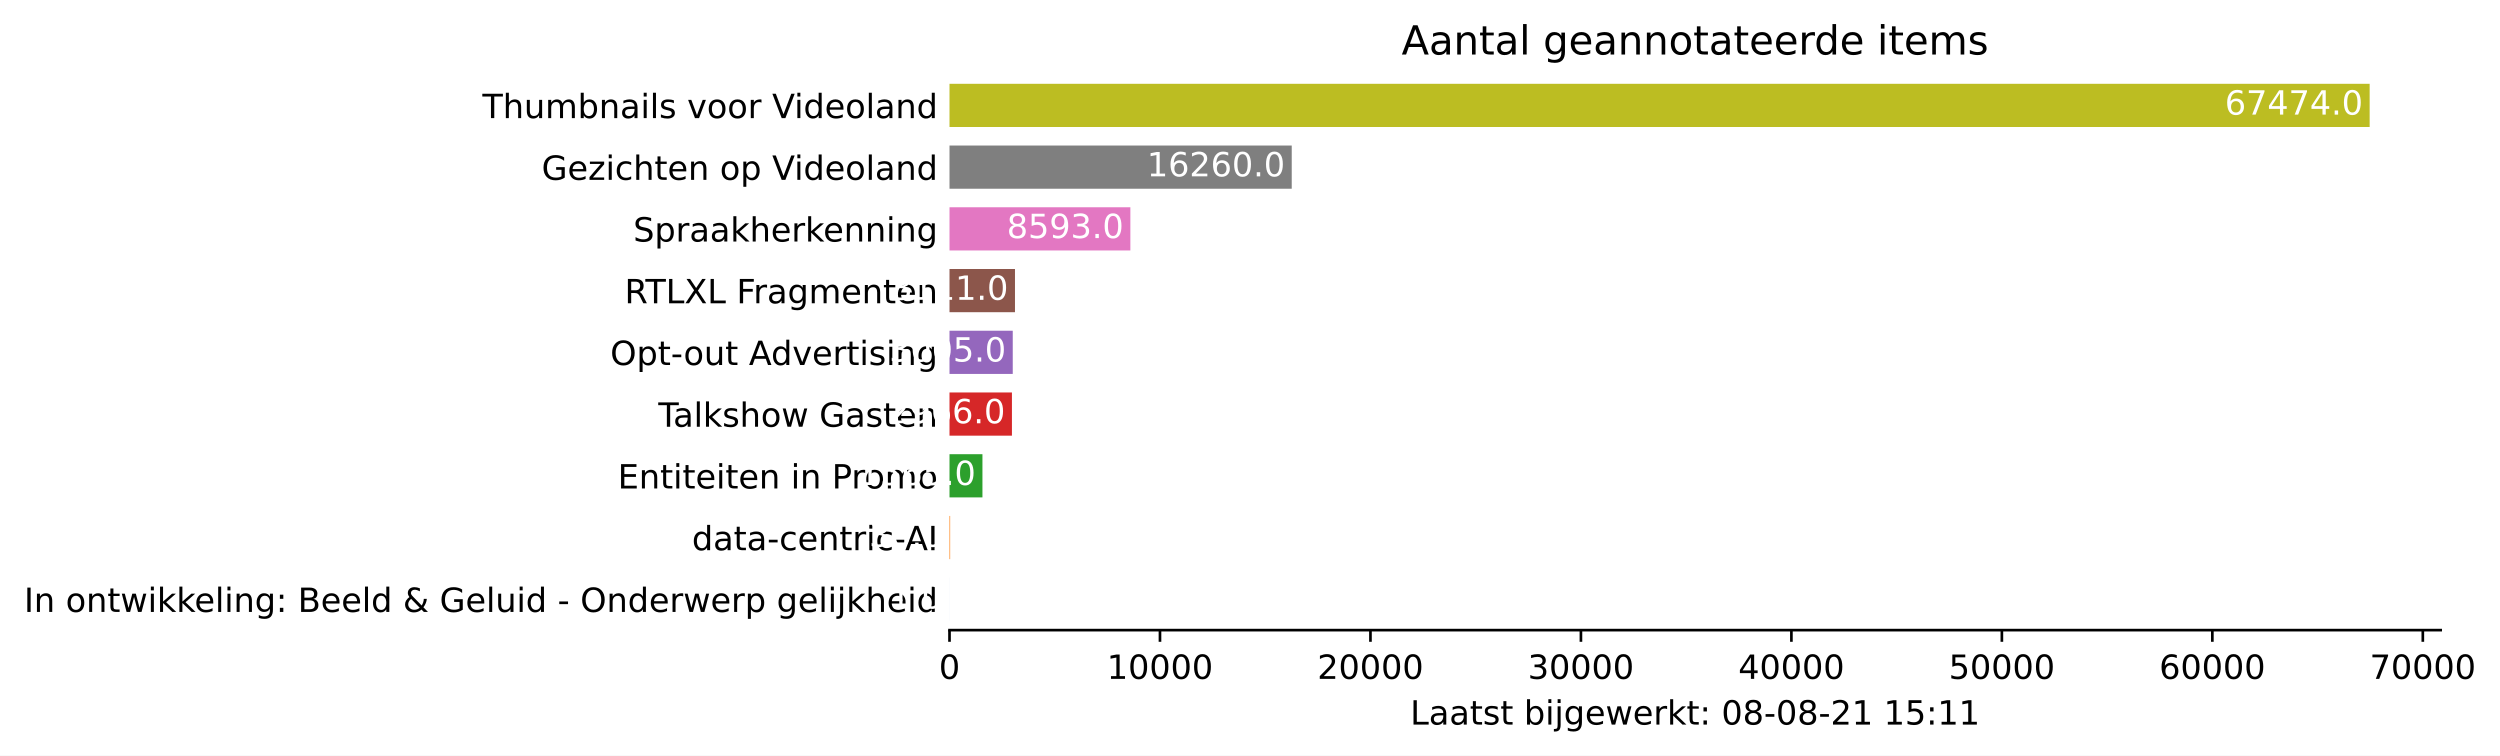
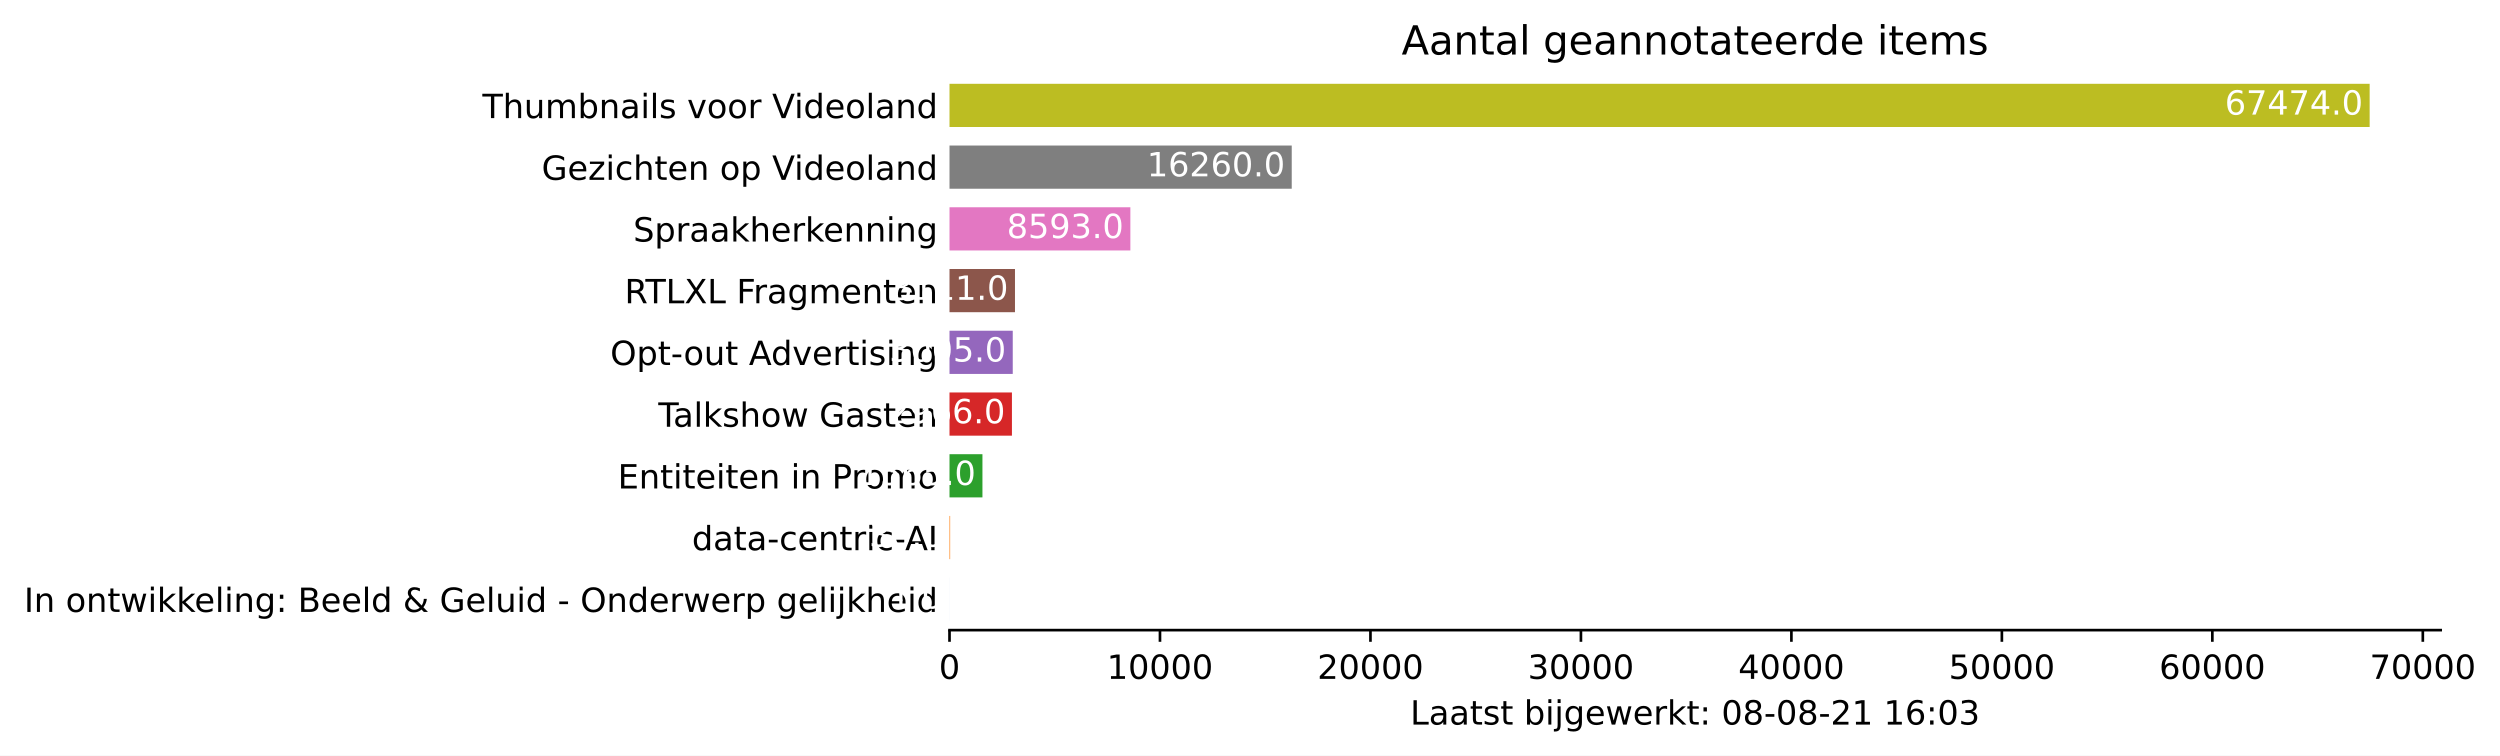
<svg xmlns="http://www.w3.org/2000/svg" xmlns:xlink="http://www.w3.org/1999/xlink" height="226.194pt" version="1.1" viewBox="0 0 748.415 226.194" width="748.415pt">
  <defs>
    <style type="text/css">*{stroke-linecap:butt;stroke-linejoin:round;}</style>
  </defs>
  <g id="figure_1">
    <g id="patch_1">
      <path d="M 0 226.194  L 748.415 226.194  L 748.415 0  L 0 0  z " style="fill:#ffffff;" />
    </g>
    <g id="axes_1">
      <g id="patch_2">
        <path d="M 284.25 188.638  L 730.65 188.638  L 730.65 22.318  L 284.25 22.318  z " style="fill:#ffffff;" />
      </g>
      <g id="patch_3">
-         <path clip-path="url(#p58b7a7e554)" d="M 284.25 185.866  L 284.256 185.866  L 284.256 172.93  L 284.25 172.93  z " style="fill:#1f77b4;" />
+         <path clip-path="url(#p9f3ab837e1)" d="M 284.25 185.866  L 284.256 185.866  L 284.256 172.93  L 284.25 172.93  z " style="fill:#1f77b4;" />
      </g>
      <g id="patch_4">
-         <path clip-path="url(#p58b7a7e554)" d="M 284.25 167.386  L 284.439 167.386  L 284.439 154.45  L 284.25 154.45  z " style="fill:#ff7f0e;" />
+         <path clip-path="url(#p9f3ab837e1)" d="M 284.25 167.386  L 284.439 167.386  L 284.439 154.45  L 284.25 154.45  z " style="fill:#ff7f0e;" />
      </g>
      <g id="patch_5">
-         <path clip-path="url(#p58b7a7e554)" d="M 284.25 148.906  L 294.111 148.906  L 294.111 135.97  L 284.25 135.97  z " style="fill:#2ca02c;" />
+         <path clip-path="url(#p9f3ab837e1)" d="M 284.25 148.906  L 294.111 148.906  L 294.111 135.97  L 284.25 135.97  z " style="fill:#2ca02c;" />
      </g>
      <g id="patch_6">
-         <path clip-path="url(#p58b7a7e554)" d="M 284.25 130.426  L 302.938 130.426  L 302.938 117.49  L 284.25 117.49  z " style="fill:#d62728;" />
+         <path clip-path="url(#p9f3ab837e1)" d="M 284.25 130.426  L 302.938 130.426  L 302.938 117.49  L 284.25 117.49  z " style="fill:#d62728;" />
      </g>
      <g id="patch_7">
-         <path clip-path="url(#p58b7a7e554)" d="M 284.25 111.946  L 303.184 111.946  L 303.184 99.01  L 284.25 99.01  z " style="fill:#9467bd;" />
+         <path clip-path="url(#p9f3ab837e1)" d="M 284.25 111.946  L 303.184 111.946  L 303.184 99.01  L 284.25 99.01  z " style="fill:#9467bd;" />
      </g>
      <g id="patch_8">
-         <path clip-path="url(#p58b7a7e554)" d="M 284.25 93.466  L 303.852 93.466  L 303.852 80.53  L 284.25 80.53  z " style="fill:#8c564b;" />
+         <path clip-path="url(#p9f3ab837e1)" d="M 284.25 93.466  L 303.852 93.466  L 303.852 80.53  L 284.25 80.53  z " style="fill:#8c564b;" />
      </g>
      <g id="patch_9">
-         <path clip-path="url(#p58b7a7e554)" d="M 284.25 74.986  L 338.393 74.986  L 338.393 62.05  L 284.25 62.05  z " style="fill:#e377c2;" />
+         <path clip-path="url(#p9f3ab837e1)" d="M 284.25 74.986  L 338.393 74.986  L 338.393 62.05  L 284.25 62.05  z " style="fill:#e377c2;" />
      </g>
      <g id="patch_10">
-         <path clip-path="url(#p58b7a7e554)" d="M 284.25 56.506  L 386.702 56.506  L 386.702 43.57  L 284.25 43.57  z " style="fill:#7f7f7f;" />
+         <path clip-path="url(#p9f3ab837e1)" d="M 284.25 56.506  L 386.702 56.506  L 386.702 43.57  L 284.25 43.57  z " style="fill:#7f7f7f;" />
      </g>
      <g id="patch_11">
-         <path clip-path="url(#p58b7a7e554)" d="M 284.25 38.026  L 709.393 38.026  L 709.393 25.09  L 284.25 25.09  z " style="fill:#bcbd22;" />
+         <path clip-path="url(#p9f3ab837e1)" d="M 284.25 38.026  L 709.393 38.026  L 709.393 25.09  L 284.25 25.09  z " style="fill:#bcbd22;" />
      </g>
      <g id="matplotlib.axis_1">
        <g id="xtick_1">
          <g id="line2d_1">
            <defs>
-               <path d="M 0 0  L 0 3.5  " id="m338f34236b" style="stroke:#000000;stroke-width:0.8;" />
+               <path d="M 0 0  L 0 3.5  " id="m0671cd8fad" style="stroke:#000000;stroke-width:0.8;" />
            </defs>
            <g>
-               <use style="stroke:#000000;stroke-width:0.8;" x="284.25" xlink:href="#m338f34236b" y="188.638" />
+               <use style="stroke:#000000;stroke-width:0.8;" x="284.25" xlink:href="#m0671cd8fad" y="188.638" />
            </g>
          </g>
          <g id="text_1">
            <g transform="translate(281.0688 203.2366)scale(0.1 -0.1)">
              <defs>
                <path d="M 2034 4250  Q 1547 4250 1301 3770  Q 1056 3291 1056 2328  Q 1056 1369 1301 889  Q 1547 409 2034 409  Q 2525 409 2770 889  Q 3016 1369 3016 2328  Q 3016 3291 2770 3770  Q 2525 4250 2034 4250  z M 2034 4750  Q 2819 4750 3233 4129  Q 3647 3509 3647 2328  Q 3647 1150 3233 529  Q 2819 -91 2034 -91  Q 1250 -91 836 529  Q 422 1150 422 2328  Q 422 3509 836 4129  Q 1250 4750 2034 4750  z " id="DejaVuSans-30" transform="scale(0.015625)" />
              </defs>
              <use xlink:href="#DejaVuSans-30" />
            </g>
          </g>
        </g>
        <g id="xtick_2">
          <g id="line2d_2">
            <g>
-               <use style="stroke:#000000;stroke-width:0.8;" x="347.258" xlink:href="#m338f34236b" y="188.638" />
+               <use style="stroke:#000000;stroke-width:0.8;" x="347.258" xlink:href="#m0671cd8fad" y="188.638" />
            </g>
          </g>
          <g id="text_2">
            <g transform="translate(331.3521 203.2366)scale(0.1 -0.1)">
              <defs>
                <path d="M 794 531  L 1825 531  L 1825 4091  L 703 3866  L 703 4441  L 1819 4666  L 2450 4666  L 2450 531  L 3481 531  L 3481 0  L 794 0  L 794 531  z " id="DejaVuSans-31" transform="scale(0.015625)" />
              </defs>
              <use xlink:href="#DejaVuSans-31" />
              <use x="63.623" xlink:href="#DejaVuSans-30" />
              <use x="127.246" xlink:href="#DejaVuSans-30" />
              <use x="190.869" xlink:href="#DejaVuSans-30" />
              <use x="254.492" xlink:href="#DejaVuSans-30" />
            </g>
          </g>
        </g>
        <g id="xtick_3">
          <g id="line2d_3">
            <g>
-               <use style="stroke:#000000;stroke-width:0.8;" x="410.267" xlink:href="#m338f34236b" y="188.638" />
+               <use style="stroke:#000000;stroke-width:0.8;" x="410.267" xlink:href="#m0671cd8fad" y="188.638" />
            </g>
          </g>
          <g id="text_3">
            <g transform="translate(394.3605 203.2366)scale(0.1 -0.1)">
              <defs>
                <path d="M 1228 531  L 3431 531  L 3431 0  L 469 0  L 469 531  Q 828 903 1448 1529  Q 2069 2156 2228 2338  Q 2531 2678 2651 2914  Q 2772 3150 2772 3378  Q 2772 3750 2511 3984  Q 2250 4219 1831 4219  Q 1534 4219 1204 4116  Q 875 4013 500 3803  L 500 4441  Q 881 4594 1212 4672  Q 1544 4750 1819 4750  Q 2544 4750 2975 4387  Q 3406 4025 3406 3419  Q 3406 3131 3298 2873  Q 3191 2616 2906 2266  Q 2828 2175 2409 1742  Q 1991 1309 1228 531  z " id="DejaVuSans-32" transform="scale(0.015625)" />
              </defs>
              <use xlink:href="#DejaVuSans-32" />
              <use x="63.623" xlink:href="#DejaVuSans-30" />
              <use x="127.246" xlink:href="#DejaVuSans-30" />
              <use x="190.869" xlink:href="#DejaVuSans-30" />
              <use x="254.492" xlink:href="#DejaVuSans-30" />
            </g>
          </g>
        </g>
        <g id="xtick_4">
          <g id="line2d_4">
            <g>
-               <use style="stroke:#000000;stroke-width:0.8;" x="473.275" xlink:href="#m338f34236b" y="188.638" />
+               <use style="stroke:#000000;stroke-width:0.8;" x="473.275" xlink:href="#m0671cd8fad" y="188.638" />
            </g>
          </g>
          <g id="text_4">
            <g transform="translate(457.3689 203.2366)scale(0.1 -0.1)">
              <defs>
                <path d="M 2597 2516  Q 3050 2419 3304 2112  Q 3559 1806 3559 1356  Q 3559 666 3084 287  Q 2609 -91 1734 -91  Q 1441 -91 1130 -33  Q 819 25 488 141  L 488 750  Q 750 597 1062 519  Q 1375 441 1716 441  Q 2309 441 2620 675  Q 2931 909 2931 1356  Q 2931 1769 2642 2001  Q 2353 2234 1838 2234  L 1294 2234  L 1294 2753  L 1863 2753  Q 2328 2753 2575 2939  Q 2822 3125 2822 3475  Q 2822 3834 2567 4026  Q 2313 4219 1838 4219  Q 1578 4219 1281 4162  Q 984 4106 628 3988  L 628 4550  Q 988 4650 1302 4700  Q 1616 4750 1894 4750  Q 2613 4750 3031 4423  Q 3450 4097 3450 3541  Q 3450 3153 3228 2886  Q 3006 2619 2597 2516  z " id="DejaVuSans-33" transform="scale(0.015625)" />
              </defs>
              <use xlink:href="#DejaVuSans-33" />
              <use x="63.623" xlink:href="#DejaVuSans-30" />
              <use x="127.246" xlink:href="#DejaVuSans-30" />
              <use x="190.869" xlink:href="#DejaVuSans-30" />
              <use x="254.492" xlink:href="#DejaVuSans-30" />
            </g>
          </g>
        </g>
        <g id="xtick_5">
          <g id="line2d_5">
            <g>
-               <use style="stroke:#000000;stroke-width:0.8;" x="536.284" xlink:href="#m338f34236b" y="188.638" />
+               <use style="stroke:#000000;stroke-width:0.8;" x="536.284" xlink:href="#m0671cd8fad" y="188.638" />
            </g>
          </g>
          <g id="text_5">
            <g transform="translate(520.3773 203.2366)scale(0.1 -0.1)">
              <defs>
                <path d="M 2419 4116  L 825 1625  L 2419 1625  L 2419 4116  z M 2253 4666  L 3047 4666  L 3047 1625  L 3713 1625  L 3713 1100  L 3047 1100  L 3047 0  L 2419 0  L 2419 1100  L 313 1100  L 313 1709  L 2253 4666  z " id="DejaVuSans-34" transform="scale(0.015625)" />
              </defs>
              <use xlink:href="#DejaVuSans-34" />
              <use x="63.623" xlink:href="#DejaVuSans-30" />
              <use x="127.246" xlink:href="#DejaVuSans-30" />
              <use x="190.869" xlink:href="#DejaVuSans-30" />
              <use x="254.492" xlink:href="#DejaVuSans-30" />
            </g>
          </g>
        </g>
        <g id="xtick_6">
          <g id="line2d_6">
            <g>
-               <use style="stroke:#000000;stroke-width:0.8;" x="599.292" xlink:href="#m338f34236b" y="188.638" />
+               <use style="stroke:#000000;stroke-width:0.8;" x="599.292" xlink:href="#m0671cd8fad" y="188.638" />
            </g>
          </g>
          <g id="text_6">
            <g transform="translate(583.3857 203.2366)scale(0.1 -0.1)">
              <defs>
                <path d="M 691 4666  L 3169 4666  L 3169 4134  L 1269 4134  L 1269 2991  Q 1406 3038 1543 3061  Q 1681 3084 1819 3084  Q 2600 3084 3056 2656  Q 3513 2228 3513 1497  Q 3513 744 3044 326  Q 2575 -91 1722 -91  Q 1428 -91 1123 -41  Q 819 9 494 109  L 494 744  Q 775 591 1075 516  Q 1375 441 1709 441  Q 2250 441 2565 725  Q 2881 1009 2881 1497  Q 2881 1984 2565 2268  Q 2250 2553 1709 2553  Q 1456 2553 1204 2497  Q 953 2441 691 2322  L 691 4666  z " id="DejaVuSans-35" transform="scale(0.015625)" />
              </defs>
              <use xlink:href="#DejaVuSans-35" />
              <use x="63.623" xlink:href="#DejaVuSans-30" />
              <use x="127.246" xlink:href="#DejaVuSans-30" />
              <use x="190.869" xlink:href="#DejaVuSans-30" />
              <use x="254.492" xlink:href="#DejaVuSans-30" />
            </g>
          </g>
        </g>
        <g id="xtick_7">
          <g id="line2d_7">
            <g>
-               <use style="stroke:#000000;stroke-width:0.8;" x="662.3" xlink:href="#m338f34236b" y="188.638" />
+               <use style="stroke:#000000;stroke-width:0.8;" x="662.3" xlink:href="#m0671cd8fad" y="188.638" />
            </g>
          </g>
          <g id="text_7">
            <g transform="translate(646.3941 203.2366)scale(0.1 -0.1)">
              <defs>
                <path d="M 2113 2584  Q 1688 2584 1439 2293  Q 1191 2003 1191 1497  Q 1191 994 1439 701  Q 1688 409 2113 409  Q 2538 409 2786 701  Q 3034 994 3034 1497  Q 3034 2003 2786 2293  Q 2538 2584 2113 2584  z M 3366 4563  L 3366 3988  Q 3128 4100 2886 4159  Q 2644 4219 2406 4219  Q 1781 4219 1451 3797  Q 1122 3375 1075 2522  Q 1259 2794 1537 2939  Q 1816 3084 2150 3084  Q 2853 3084 3261 2657  Q 3669 2231 3669 1497  Q 3669 778 3244 343  Q 2819 -91 2113 -91  Q 1303 -91 875 529  Q 447 1150 447 2328  Q 447 3434 972 4092  Q 1497 4750 2381 4750  Q 2619 4750 2861 4703  Q 3103 4656 3366 4563  z " id="DejaVuSans-36" transform="scale(0.015625)" />
              </defs>
              <use xlink:href="#DejaVuSans-36" />
              <use x="63.623" xlink:href="#DejaVuSans-30" />
              <use x="127.246" xlink:href="#DejaVuSans-30" />
              <use x="190.869" xlink:href="#DejaVuSans-30" />
              <use x="254.492" xlink:href="#DejaVuSans-30" />
            </g>
          </g>
        </g>
        <g id="xtick_8">
          <g id="line2d_8">
            <g>
-               <use style="stroke:#000000;stroke-width:0.8;" x="725.309" xlink:href="#m338f34236b" y="188.638" />
+               <use style="stroke:#000000;stroke-width:0.8;" x="725.309" xlink:href="#m0671cd8fad" y="188.638" />
            </g>
          </g>
          <g id="text_8">
            <g transform="translate(709.4025 203.2366)scale(0.1 -0.1)">
              <defs>
                <path d="M 525 4666  L 3525 4666  L 3525 4397  L 1831 0  L 1172 0  L 2766 4134  L 525 4134  L 525 4666  z " id="DejaVuSans-37" transform="scale(0.015625)" />
              </defs>
              <use xlink:href="#DejaVuSans-37" />
              <use x="63.623" xlink:href="#DejaVuSans-30" />
              <use x="127.246" xlink:href="#DejaVuSans-30" />
              <use x="190.869" xlink:href="#DejaVuSans-30" />
              <use x="254.492" xlink:href="#DejaVuSans-30" />
            </g>
          </g>
        </g>
        <g id="text_9">
          <g transform="translate(422.175 216.9147)scale(0.1 -0.1)">
            <defs>
              <path d="M 628 4666  L 1259 4666  L 1259 531  L 3531 531  L 3531 0  L 628 0  L 628 4666  z " id="DejaVuSans-4c" transform="scale(0.015625)" />
              <path d="M 2194 1759  Q 1497 1759 1228 1600  Q 959 1441 959 1056  Q 959 750 1161 570  Q 1363 391 1709 391  Q 2188 391 2477 730  Q 2766 1069 2766 1631  L 2766 1759  L 2194 1759  z M 3341 1997  L 3341 0  L 2766 0  L 2766 531  Q 2569 213 2275 61  Q 1981 -91 1556 -91  Q 1019 -91 701 211  Q 384 513 384 1019  Q 384 1609 779 1909  Q 1175 2209 1959 2209  L 2766 2209  L 2766 2266  Q 2766 2663 2505 2880  Q 2244 3097 1772 3097  Q 1472 3097 1187 3025  Q 903 2953 641 2809  L 641 3341  Q 956 3463 1253 3523  Q 1550 3584 1831 3584  Q 2591 3584 2966 3190  Q 3341 2797 3341 1997  z " id="DejaVuSans-61" transform="scale(0.015625)" />
              <path d="M 1172 4494  L 1172 3500  L 2356 3500  L 2356 3053  L 1172 3053  L 1172 1153  Q 1172 725 1289 603  Q 1406 481 1766 481  L 2356 481  L 2356 0  L 1766 0  Q 1100 0 847 248  Q 594 497 594 1153  L 594 3053  L 172 3053  L 172 3500  L 594 3500  L 594 4494  L 1172 4494  z " id="DejaVuSans-74" transform="scale(0.015625)" />
              <path d="M 2834 3397  L 2834 2853  Q 2591 2978 2328 3040  Q 2066 3103 1784 3103  Q 1356 3103 1142 2972  Q 928 2841 928 2578  Q 928 2378 1081 2264  Q 1234 2150 1697 2047  L 1894 2003  Q 2506 1872 2764 1633  Q 3022 1394 3022 966  Q 3022 478 2636 193  Q 2250 -91 1575 -91  Q 1294 -91 989 -36  Q 684 19 347 128  L 347 722  Q 666 556 975 473  Q 1284 391 1588 391  Q 1994 391 2212 530  Q 2431 669 2431 922  Q 2431 1156 2273 1281  Q 2116 1406 1581 1522  L 1381 1569  Q 847 1681 609 1914  Q 372 2147 372 2553  Q 372 3047 722 3315  Q 1072 3584 1716 3584  Q 2034 3584 2315 3537  Q 2597 3491 2834 3397  z " id="DejaVuSans-73" transform="scale(0.015625)" />
              <path id="DejaVuSans-20" transform="scale(0.015625)" />
              <path d="M 3116 1747  Q 3116 2381 2855 2742  Q 2594 3103 2138 3103  Q 1681 3103 1420 2742  Q 1159 2381 1159 1747  Q 1159 1113 1420 752  Q 1681 391 2138 391  Q 2594 391 2855 752  Q 3116 1113 3116 1747  z M 1159 2969  Q 1341 3281 1617 3432  Q 1894 3584 2278 3584  Q 2916 3584 3314 3078  Q 3713 2572 3713 1747  Q 3713 922 3314 415  Q 2916 -91 2278 -91  Q 1894 -91 1617 61  Q 1341 213 1159 525  L 1159 0  L 581 0  L 581 4863  L 1159 4863  L 1159 2969  z " id="DejaVuSans-62" transform="scale(0.015625)" />
              <path d="M 603 3500  L 1178 3500  L 1178 0  L 603 0  L 603 3500  z M 603 4863  L 1178 4863  L 1178 4134  L 603 4134  L 603 4863  z " id="DejaVuSans-69" transform="scale(0.015625)" />
              <path d="M 603 3500  L 1178 3500  L 1178 -63  Q 1178 -731 923 -1031  Q 669 -1331 103 -1331  L -116 -1331  L -116 -844  L 38 -844  Q 366 -844 484 -692  Q 603 -541 603 -63  L 603 3500  z M 603 4863  L 1178 4863  L 1178 4134  L 603 4134  L 603 4863  z " id="DejaVuSans-6a" transform="scale(0.015625)" />
              <path d="M 2906 1791  Q 2906 2416 2648 2759  Q 2391 3103 1925 3103  Q 1463 3103 1205 2759  Q 947 2416 947 1791  Q 947 1169 1205 825  Q 1463 481 1925 481  Q 2391 481 2648 825  Q 2906 1169 2906 1791  z M 3481 434  Q 3481 -459 3084 -895  Q 2688 -1331 1869 -1331  Q 1566 -1331 1297 -1286  Q 1028 -1241 775 -1147  L 775 -588  Q 1028 -725 1275 -790  Q 1522 -856 1778 -856  Q 2344 -856 2625 -561  Q 2906 -266 2906 331  L 2906 616  Q 2728 306 2450 153  Q 2172 0 1784 0  Q 1141 0 747 490  Q 353 981 353 1791  Q 353 2603 747 3093  Q 1141 3584 1784 3584  Q 2172 3584 2450 3431  Q 2728 3278 2906 2969  L 2906 3500  L 3481 3500  L 3481 434  z " id="DejaVuSans-67" transform="scale(0.015625)" />
              <path d="M 3597 1894  L 3597 1613  L 953 1613  Q 991 1019 1311 708  Q 1631 397 2203 397  Q 2534 397 2845 478  Q 3156 559 3463 722  L 3463 178  Q 3153 47 2828 -22  Q 2503 -91 2169 -91  Q 1331 -91 842 396  Q 353 884 353 1716  Q 353 2575 817 3079  Q 1281 3584 2069 3584  Q 2775 3584 3186 3129  Q 3597 2675 3597 1894  z M 3022 2063  Q 3016 2534 2758 2815  Q 2500 3097 2075 3097  Q 1594 3097 1305 2825  Q 1016 2553 972 2059  L 3022 2063  z " id="DejaVuSans-65" transform="scale(0.015625)" />
              <path d="M 269 3500  L 844 3500  L 1563 769  L 2278 3500  L 2956 3500  L 3675 769  L 4391 3500  L 4966 3500  L 4050 0  L 3372 0  L 2619 2869  L 1863 0  L 1184 0  L 269 3500  z " id="DejaVuSans-77" transform="scale(0.015625)" />
              <path d="M 2631 2963  Q 2534 3019 2420 3045  Q 2306 3072 2169 3072  Q 1681 3072 1420 2755  Q 1159 2438 1159 1844  L 1159 0  L 581 0  L 581 3500  L 1159 3500  L 1159 2956  Q 1341 3275 1631 3429  Q 1922 3584 2338 3584  Q 2397 3584 2469 3576  Q 2541 3569 2628 3553  L 2631 2963  z " id="DejaVuSans-72" transform="scale(0.015625)" />
              <path d="M 581 4863  L 1159 4863  L 1159 1991  L 2875 3500  L 3609 3500  L 1753 1863  L 3688 0  L 2938 0  L 1159 1709  L 1159 0  L 581 0  L 581 4863  z " id="DejaVuSans-6b" transform="scale(0.015625)" />
              <path d="M 750 794  L 1409 794  L 1409 0  L 750 0  L 750 794  z M 750 3309  L 1409 3309  L 1409 2516  L 750 2516  L 750 3309  z " id="DejaVuSans-3a" transform="scale(0.015625)" />
              <path d="M 2034 2216  Q 1584 2216 1326 1975  Q 1069 1734 1069 1313  Q 1069 891 1326 650  Q 1584 409 2034 409  Q 2484 409 2743 651  Q 3003 894 3003 1313  Q 3003 1734 2745 1975  Q 2488 2216 2034 2216  z M 1403 2484  Q 997 2584 770 2862  Q 544 3141 544 3541  Q 544 4100 942 4425  Q 1341 4750 2034 4750  Q 2731 4750 3128 4425  Q 3525 4100 3525 3541  Q 3525 3141 3298 2862  Q 3072 2584 2669 2484  Q 3125 2378 3379 2068  Q 3634 1759 3634 1313  Q 3634 634 3220 271  Q 2806 -91 2034 -91  Q 1263 -91 848 271  Q 434 634 434 1313  Q 434 1759 690 2068  Q 947 2378 1403 2484  z M 1172 3481  Q 1172 3119 1398 2916  Q 1625 2713 2034 2713  Q 2441 2713 2670 2916  Q 2900 3119 2900 3481  Q 2900 3844 2670 4047  Q 2441 4250 2034 4250  Q 1625 4250 1398 4047  Q 1172 3844 1172 3481  z " id="DejaVuSans-38" transform="scale(0.015625)" />
              <path d="M 313 2009  L 1997 2009  L 1997 1497  L 313 1497  L 313 2009  z " id="DejaVuSans-2d" transform="scale(0.015625)" />
            </defs>
            <use xlink:href="#DejaVuSans-4c" />
            <use x="55.713" xlink:href="#DejaVuSans-61" />
            <use x="116.992" xlink:href="#DejaVuSans-61" />
            <use x="178.271" xlink:href="#DejaVuSans-74" />
            <use x="217.48" xlink:href="#DejaVuSans-73" />
            <use x="269.58" xlink:href="#DejaVuSans-74" />
            <use x="308.789" xlink:href="#DejaVuSans-20" />
            <use x="340.576" xlink:href="#DejaVuSans-62" />
            <use x="404.053" xlink:href="#DejaVuSans-69" />
            <use x="431.836" xlink:href="#DejaVuSans-6a" />
            <use x="459.619" xlink:href="#DejaVuSans-67" />
            <use x="523.096" xlink:href="#DejaVuSans-65" />
            <use x="584.619" xlink:href="#DejaVuSans-77" />
            <use x="666.406" xlink:href="#DejaVuSans-65" />
            <use x="727.93" xlink:href="#DejaVuSans-72" />
            <use x="769.043" xlink:href="#DejaVuSans-6b" />
            <use x="826.953" xlink:href="#DejaVuSans-74" />
            <use x="866.162" xlink:href="#DejaVuSans-3a" />
            <use x="899.854" xlink:href="#DejaVuSans-20" />
            <use x="931.641" xlink:href="#DejaVuSans-30" />
            <use x="995.264" xlink:href="#DejaVuSans-38" />
            <use x="1058.887" xlink:href="#DejaVuSans-2d" />
            <use x="1094.971" xlink:href="#DejaVuSans-30" />
            <use x="1158.594" xlink:href="#DejaVuSans-38" />
            <use x="1222.217" xlink:href="#DejaVuSans-2d" />
            <use x="1258.301" xlink:href="#DejaVuSans-32" />
            <use x="1321.924" xlink:href="#DejaVuSans-31" />
            <use x="1385.547" xlink:href="#DejaVuSans-20" />
            <use x="1417.334" xlink:href="#DejaVuSans-31" />
-             <use x="1480.957" xlink:href="#DejaVuSans-35" />
+             <use x="1480.957" xlink:href="#DejaVuSans-36" />
            <use x="1544.58" xlink:href="#DejaVuSans-3a" />
-             <use x="1578.271" xlink:href="#DejaVuSans-31" />
-             <use x="1641.895" xlink:href="#DejaVuSans-31" />
+             <use x="1578.271" xlink:href="#DejaVuSans-30" />
+             <use x="1641.895" xlink:href="#DejaVuSans-33" />
          </g>
        </g>
      </g>
      <g id="matplotlib.axis_2">
        <g id="ytick_1">
          <g id="line2d_9" />
          <g id="text_10">
            <g transform="translate(7.2 183.1973)scale(0.1 -0.1)">
              <defs>
                <path d="M 628 4666  L 1259 4666  L 1259 0  L 628 0  L 628 4666  z " id="DejaVuSans-49" transform="scale(0.015625)" />
                <path d="M 3513 2113  L 3513 0  L 2938 0  L 2938 2094  Q 2938 2591 2744 2837  Q 2550 3084 2163 3084  Q 1697 3084 1428 2787  Q 1159 2491 1159 1978  L 1159 0  L 581 0  L 581 3500  L 1159 3500  L 1159 2956  Q 1366 3272 1645 3428  Q 1925 3584 2291 3584  Q 2894 3584 3203 3211  Q 3513 2838 3513 2113  z " id="DejaVuSans-6e" transform="scale(0.015625)" />
                <path d="M 1959 3097  Q 1497 3097 1228 2736  Q 959 2375 959 1747  Q 959 1119 1226 758  Q 1494 397 1959 397  Q 2419 397 2687 759  Q 2956 1122 2956 1747  Q 2956 2369 2687 2733  Q 2419 3097 1959 3097  z M 1959 3584  Q 2709 3584 3137 3096  Q 3566 2609 3566 1747  Q 3566 888 3137 398  Q 2709 -91 1959 -91  Q 1206 -91 779 398  Q 353 888 353 1747  Q 353 2609 779 3096  Q 1206 3584 1959 3584  z " id="DejaVuSans-6f" transform="scale(0.015625)" />
                <path d="M 603 4863  L 1178 4863  L 1178 0  L 603 0  L 603 4863  z " id="DejaVuSans-6c" transform="scale(0.015625)" />
                <path d="M 1259 2228  L 1259 519  L 2272 519  Q 2781 519 3026 730  Q 3272 941 3272 1375  Q 3272 1813 3026 2020  Q 2781 2228 2272 2228  L 1259 2228  z M 1259 4147  L 1259 2741  L 2194 2741  Q 2656 2741 2882 2914  Q 3109 3088 3109 3444  Q 3109 3797 2882 3972  Q 2656 4147 2194 4147  L 1259 4147  z M 628 4666  L 2241 4666  Q 2963 4666 3353 4366  Q 3744 4066 3744 3513  Q 3744 3084 3544 2831  Q 3344 2578 2956 2516  Q 3422 2416 3680 2098  Q 3938 1781 3938 1306  Q 3938 681 3513 340  Q 3088 0 2303 0  L 628 0  L 628 4666  z " id="DejaVuSans-42" transform="scale(0.015625)" />
                <path d="M 2906 2969  L 2906 4863  L 3481 4863  L 3481 0  L 2906 0  L 2906 525  Q 2725 213 2448 61  Q 2172 -91 1784 -91  Q 1150 -91 751 415  Q 353 922 353 1747  Q 353 2572 751 3078  Q 1150 3584 1784 3584  Q 2172 3584 2448 3432  Q 2725 3281 2906 2969  z M 947 1747  Q 947 1113 1208 752  Q 1469 391 1925 391  Q 2381 391 2643 752  Q 2906 1113 2906 1747  Q 2906 2381 2643 2742  Q 2381 3103 1925 3103  Q 1469 3103 1208 2742  Q 947 2381 947 1747  z " id="DejaVuSans-64" transform="scale(0.015625)" />
                <path d="M 1556 2509  Q 1272 2256 1139 2004  Q 1006 1753 1006 1478  Q 1006 1022 1337 719  Q 1669 416 2169 416  Q 2466 416 2725 514  Q 2984 613 3213 813  L 1556 2509  z M 1997 2859  L 3584 1234  Q 3769 1513 3872 1830  Q 3975 2147 3994 2503  L 4575 2503  Q 4538 2091 4375 1687  Q 4213 1284 3922 891  L 4794 0  L 4006 0  L 3559 459  Q 3234 181 2878 45  Q 2522 -91 2113 -91  Q 1359 -91 881 339  Q 403 769 403 1441  Q 403 1841 612 2192  Q 822 2544 1241 2853  Q 1091 3050 1012 3245  Q 934 3441 934 3628  Q 934 4134 1281 4442  Q 1628 4750 2203 4750  Q 2463 4750 2720 4694  Q 2978 4638 3244 4525  L 3244 3956  Q 2972 4103 2725 4179  Q 2478 4256 2266 4256  Q 1938 4256 1733 4082  Q 1528 3909 1528 3634  Q 1528 3475 1620 3314  Q 1713 3153 1997 2859  z " id="DejaVuSans-26" transform="scale(0.015625)" />
                <path d="M 3809 666  L 3809 1919  L 2778 1919  L 2778 2438  L 4434 2438  L 4434 434  Q 4069 175 3628 42  Q 3188 -91 2688 -91  Q 1594 -91 976 548  Q 359 1188 359 2328  Q 359 3472 976 4111  Q 1594 4750 2688 4750  Q 3144 4750 3555 4637  Q 3966 4525 4313 4306  L 4313 3634  Q 3963 3931 3569 4081  Q 3175 4231 2741 4231  Q 1884 4231 1454 3753  Q 1025 3275 1025 2328  Q 1025 1384 1454 906  Q 1884 428 2741 428  Q 3075 428 3337 486  Q 3600 544 3809 666  z " id="DejaVuSans-47" transform="scale(0.015625)" />
                <path d="M 544 1381  L 544 3500  L 1119 3500  L 1119 1403  Q 1119 906 1312 657  Q 1506 409 1894 409  Q 2359 409 2629 706  Q 2900 1003 2900 1516  L 2900 3500  L 3475 3500  L 3475 0  L 2900 0  L 2900 538  Q 2691 219 2414 64  Q 2138 -91 1772 -91  Q 1169 -91 856 284  Q 544 659 544 1381  z M 1991 3584  L 1991 3584  z " id="DejaVuSans-75" transform="scale(0.015625)" />
                <path d="M 2522 4238  Q 1834 4238 1429 3725  Q 1025 3213 1025 2328  Q 1025 1447 1429 934  Q 1834 422 2522 422  Q 3209 422 3611 934  Q 4013 1447 4013 2328  Q 4013 3213 3611 3725  Q 3209 4238 2522 4238  z M 2522 4750  Q 3503 4750 4090 4092  Q 4678 3434 4678 2328  Q 4678 1225 4090 567  Q 3503 -91 2522 -91  Q 1538 -91 948 565  Q 359 1222 359 2328  Q 359 3434 948 4092  Q 1538 4750 2522 4750  z " id="DejaVuSans-4f" transform="scale(0.015625)" />
                <path d="M 1159 525  L 1159 -1331  L 581 -1331  L 581 3500  L 1159 3500  L 1159 2969  Q 1341 3281 1617 3432  Q 1894 3584 2278 3584  Q 2916 3584 3314 3078  Q 3713 2572 3713 1747  Q 3713 922 3314 415  Q 2916 -91 2278 -91  Q 1894 -91 1617 61  Q 1341 213 1159 525  z M 3116 1747  Q 3116 2381 2855 2742  Q 2594 3103 2138 3103  Q 1681 3103 1420 2742  Q 1159 2381 1159 1747  Q 1159 1113 1420 752  Q 1681 391 2138 391  Q 2594 391 2855 752  Q 3116 1113 3116 1747  z " id="DejaVuSans-70" transform="scale(0.015625)" />
                <path d="M 3513 2113  L 3513 0  L 2938 0  L 2938 2094  Q 2938 2591 2744 2837  Q 2550 3084 2163 3084  Q 1697 3084 1428 2787  Q 1159 2491 1159 1978  L 1159 0  L 581 0  L 581 4863  L 1159 4863  L 1159 2956  Q 1366 3272 1645 3428  Q 1925 3584 2291 3584  Q 2894 3584 3203 3211  Q 3513 2838 3513 2113  z " id="DejaVuSans-68" transform="scale(0.015625)" />
              </defs>
              <use xlink:href="#DejaVuSans-49" />
              <use x="29.492" xlink:href="#DejaVuSans-6e" />
              <use x="92.871" xlink:href="#DejaVuSans-20" />
              <use x="124.658" xlink:href="#DejaVuSans-6f" />
              <use x="185.84" xlink:href="#DejaVuSans-6e" />
              <use x="249.219" xlink:href="#DejaVuSans-74" />
              <use x="288.428" xlink:href="#DejaVuSans-77" />
              <use x="370.215" xlink:href="#DejaVuSans-69" />
              <use x="397.998" xlink:href="#DejaVuSans-6b" />
              <use x="455.908" xlink:href="#DejaVuSans-6b" />
              <use x="510.193" xlink:href="#DejaVuSans-65" />
              <use x="571.717" xlink:href="#DejaVuSans-6c" />
              <use x="599.5" xlink:href="#DejaVuSans-69" />
              <use x="627.283" xlink:href="#DejaVuSans-6e" />
              <use x="690.662" xlink:href="#DejaVuSans-67" />
              <use x="754.139" xlink:href="#DejaVuSans-3a" />
              <use x="787.83" xlink:href="#DejaVuSans-20" />
              <use x="819.617" xlink:href="#DejaVuSans-42" />
              <use x="888.221" xlink:href="#DejaVuSans-65" />
              <use x="949.744" xlink:href="#DejaVuSans-65" />
              <use x="1011.268" xlink:href="#DejaVuSans-6c" />
              <use x="1039.051" xlink:href="#DejaVuSans-64" />
              <use x="1102.527" xlink:href="#DejaVuSans-20" />
              <use x="1134.314" xlink:href="#DejaVuSans-26" />
              <use x="1212.293" xlink:href="#DejaVuSans-20" />
              <use x="1244.08" xlink:href="#DejaVuSans-47" />
              <use x="1321.57" xlink:href="#DejaVuSans-65" />
              <use x="1383.094" xlink:href="#DejaVuSans-6c" />
              <use x="1410.877" xlink:href="#DejaVuSans-75" />
              <use x="1474.256" xlink:href="#DejaVuSans-69" />
              <use x="1502.039" xlink:href="#DejaVuSans-64" />
              <use x="1565.516" xlink:href="#DejaVuSans-20" />
              <use x="1597.303" xlink:href="#DejaVuSans-2d" />
              <use x="1633.387" xlink:href="#DejaVuSans-20" />
              <use x="1665.174" xlink:href="#DejaVuSans-4f" />
              <use x="1743.885" xlink:href="#DejaVuSans-6e" />
              <use x="1807.264" xlink:href="#DejaVuSans-64" />
              <use x="1870.74" xlink:href="#DejaVuSans-65" />
              <use x="1932.264" xlink:href="#DejaVuSans-72" />
              <use x="1973.377" xlink:href="#DejaVuSans-77" />
              <use x="2055.164" xlink:href="#DejaVuSans-65" />
              <use x="2116.688" xlink:href="#DejaVuSans-72" />
              <use x="2157.801" xlink:href="#DejaVuSans-70" />
              <use x="2221.277" xlink:href="#DejaVuSans-20" />
              <use x="2253.064" xlink:href="#DejaVuSans-67" />
              <use x="2316.541" xlink:href="#DejaVuSans-65" />
              <use x="2378.064" xlink:href="#DejaVuSans-6c" />
              <use x="2405.848" xlink:href="#DejaVuSans-69" />
              <use x="2433.631" xlink:href="#DejaVuSans-6a" />
              <use x="2461.414" xlink:href="#DejaVuSans-6b" />
              <use x="2519.324" xlink:href="#DejaVuSans-68" />
              <use x="2582.703" xlink:href="#DejaVuSans-65" />
              <use x="2644.227" xlink:href="#DejaVuSans-69" />
              <use x="2672.01" xlink:href="#DejaVuSans-64" />
            </g>
          </g>
        </g>
        <g id="ytick_2">
          <g id="line2d_10" />
          <g id="text_11">
            <g transform="translate(207.1469 164.7173)scale(0.1 -0.1)">
              <defs>
                <path d="M 3122 3366  L 3122 2828  Q 2878 2963 2633 3030  Q 2388 3097 2138 3097  Q 1578 3097 1268 2742  Q 959 2388 959 1747  Q 959 1106 1268 751  Q 1578 397 2138 397  Q 2388 397 2633 464  Q 2878 531 3122 666  L 3122 134  Q 2881 22 2623 -34  Q 2366 -91 2075 -91  Q 1284 -91 818 406  Q 353 903 353 1747  Q 353 2603 823 3093  Q 1294 3584 2113 3584  Q 2378 3584 2631 3529  Q 2884 3475 3122 3366  z " id="DejaVuSans-63" transform="scale(0.015625)" />
                <path d="M 2188 4044  L 1331 1722  L 3047 1722  L 2188 4044  z M 1831 4666  L 2547 4666  L 4325 0  L 3669 0  L 3244 1197  L 1141 1197  L 716 0  L 50 0  L 1831 4666  z " id="DejaVuSans-41" transform="scale(0.015625)" />
              </defs>
              <use xlink:href="#DejaVuSans-64" />
              <use x="63.477" xlink:href="#DejaVuSans-61" />
              <use x="124.756" xlink:href="#DejaVuSans-74" />
              <use x="163.965" xlink:href="#DejaVuSans-61" />
              <use x="225.244" xlink:href="#DejaVuSans-2d" />
              <use x="261.328" xlink:href="#DejaVuSans-63" />
              <use x="316.309" xlink:href="#DejaVuSans-65" />
              <use x="377.832" xlink:href="#DejaVuSans-6e" />
              <use x="441.211" xlink:href="#DejaVuSans-74" />
              <use x="480.42" xlink:href="#DejaVuSans-72" />
              <use x="521.533" xlink:href="#DejaVuSans-69" />
              <use x="549.316" xlink:href="#DejaVuSans-63" />
              <use x="604.297" xlink:href="#DejaVuSans-2d" />
              <use x="638.131" xlink:href="#DejaVuSans-41" />
              <use x="706.539" xlink:href="#DejaVuSans-49" />
            </g>
          </g>
        </g>
        <g id="ytick_3">
          <g id="line2d_11" />
          <g id="text_12">
            <g transform="translate(184.9422 146.2373)scale(0.1 -0.1)">
              <defs>
                <path d="M 628 4666  L 3578 4666  L 3578 4134  L 1259 4134  L 1259 2753  L 3481 2753  L 3481 2222  L 1259 2222  L 1259 531  L 3634 531  L 3634 0  L 628 0  L 628 4666  z " id="DejaVuSans-45" transform="scale(0.015625)" />
                <path d="M 1259 4147  L 1259 2394  L 2053 2394  Q 2494 2394 2734 2622  Q 2975 2850 2975 3272  Q 2975 3691 2734 3919  Q 2494 4147 2053 4147  L 1259 4147  z M 628 4666  L 2053 4666  Q 2838 4666 3239 4311  Q 3641 3956 3641 3272  Q 3641 2581 3239 2228  Q 2838 1875 2053 1875  L 1259 1875  L 1259 0  L 628 0  L 628 4666  z " id="DejaVuSans-50" transform="scale(0.015625)" />
                <path d="M 3328 2828  Q 3544 3216 3844 3400  Q 4144 3584 4550 3584  Q 5097 3584 5394 3201  Q 5691 2819 5691 2113  L 5691 0  L 5113 0  L 5113 2094  Q 5113 2597 4934 2840  Q 4756 3084 4391 3084  Q 3944 3084 3684 2787  Q 3425 2491 3425 1978  L 3425 0  L 2847 0  L 2847 2094  Q 2847 2600 2669 2842  Q 2491 3084 2119 3084  Q 1678 3084 1418 2786  Q 1159 2488 1159 1978  L 1159 0  L 581 0  L 581 3500  L 1159 3500  L 1159 2956  Q 1356 3278 1631 3431  Q 1906 3584 2284 3584  Q 2666 3584 2933 3390  Q 3200 3197 3328 2828  z " id="DejaVuSans-6d" transform="scale(0.015625)" />
              </defs>
              <use xlink:href="#DejaVuSans-45" />
              <use x="63.184" xlink:href="#DejaVuSans-6e" />
              <use x="126.562" xlink:href="#DejaVuSans-74" />
              <use x="165.771" xlink:href="#DejaVuSans-69" />
              <use x="193.555" xlink:href="#DejaVuSans-74" />
              <use x="232.764" xlink:href="#DejaVuSans-65" />
              <use x="294.287" xlink:href="#DejaVuSans-69" />
              <use x="322.07" xlink:href="#DejaVuSans-74" />
              <use x="361.279" xlink:href="#DejaVuSans-65" />
              <use x="422.803" xlink:href="#DejaVuSans-6e" />
              <use x="486.182" xlink:href="#DejaVuSans-20" />
              <use x="517.969" xlink:href="#DejaVuSans-69" />
              <use x="545.752" xlink:href="#DejaVuSans-6e" />
              <use x="609.131" xlink:href="#DejaVuSans-20" />
              <use x="640.918" xlink:href="#DejaVuSans-50" />
              <use x="699.471" xlink:href="#DejaVuSans-72" />
              <use x="738.334" xlink:href="#DejaVuSans-6f" />
              <use x="799.516" xlink:href="#DejaVuSans-6d" />
              <use x="896.928" xlink:href="#DejaVuSans-6f" />
            </g>
          </g>
        </g>
        <g id="ytick_4">
          <g id="line2d_12" />
          <g id="text_13">
            <g transform="translate(197.0766 127.7573)scale(0.1 -0.1)">
              <defs>
                <path d="M -19 4666  L 3928 4666  L 3928 4134  L 2272 4134  L 2272 0  L 1638 0  L 1638 4134  L -19 4134  L -19 4666  z " id="DejaVuSans-54" transform="scale(0.015625)" />
              </defs>
              <use xlink:href="#DejaVuSans-54" />
              <use x="44.584" xlink:href="#DejaVuSans-61" />
              <use x="105.863" xlink:href="#DejaVuSans-6c" />
              <use x="133.646" xlink:href="#DejaVuSans-6b" />
              <use x="191.557" xlink:href="#DejaVuSans-73" />
              <use x="243.656" xlink:href="#DejaVuSans-68" />
              <use x="307.035" xlink:href="#DejaVuSans-6f" />
              <use x="368.217" xlink:href="#DejaVuSans-77" />
              <use x="450.004" xlink:href="#DejaVuSans-20" />
              <use x="481.791" xlink:href="#DejaVuSans-47" />
              <use x="559.281" xlink:href="#DejaVuSans-61" />
              <use x="620.561" xlink:href="#DejaVuSans-73" />
              <use x="672.66" xlink:href="#DejaVuSans-74" />
              <use x="711.869" xlink:href="#DejaVuSans-65" />
              <use x="773.393" xlink:href="#DejaVuSans-6e" />
            </g>
          </g>
        </g>
        <g id="ytick_5">
          <g id="line2d_13" />
          <g id="text_14">
            <g transform="translate(182.6906 109.2773)scale(0.1 -0.1)">
              <defs>
                <path d="M 191 3500  L 800 3500  L 1894 563  L 2988 3500  L 3597 3500  L 2284 0  L 1503 0  L 191 3500  z " id="DejaVuSans-76" transform="scale(0.015625)" />
              </defs>
              <use xlink:href="#DejaVuSans-4f" />
              <use x="78.711" xlink:href="#DejaVuSans-70" />
              <use x="142.188" xlink:href="#DejaVuSans-74" />
              <use x="181.396" xlink:href="#DejaVuSans-2d" />
              <use x="219.355" xlink:href="#DejaVuSans-6f" />
              <use x="280.537" xlink:href="#DejaVuSans-75" />
              <use x="343.916" xlink:href="#DejaVuSans-74" />
              <use x="383.125" xlink:href="#DejaVuSans-20" />
              <use x="414.912" xlink:href="#DejaVuSans-41" />
              <use x="481.57" xlink:href="#DejaVuSans-64" />
              <use x="545.047" xlink:href="#DejaVuSans-76" />
              <use x="604.227" xlink:href="#DejaVuSans-65" />
              <use x="665.75" xlink:href="#DejaVuSans-72" />
              <use x="706.863" xlink:href="#DejaVuSans-74" />
              <use x="746.072" xlink:href="#DejaVuSans-69" />
              <use x="773.855" xlink:href="#DejaVuSans-73" />
              <use x="825.955" xlink:href="#DejaVuSans-69" />
              <use x="853.738" xlink:href="#DejaVuSans-6e" />
              <use x="917.117" xlink:href="#DejaVuSans-67" />
            </g>
          </g>
        </g>
        <g id="ytick_6">
          <g id="line2d_14" />
          <g id="text_15">
            <g transform="translate(186.9906 90.79734)scale(0.1 -0.1)">
              <defs>
                <path d="M 2841 2188  Q 3044 2119 3236 1894  Q 3428 1669 3622 1275  L 4263 0  L 3584 0  L 2988 1197  Q 2756 1666 2539 1819  Q 2322 1972 1947 1972  L 1259 1972  L 1259 0  L 628 0  L 628 4666  L 2053 4666  Q 2853 4666 3247 4331  Q 3641 3997 3641 3322  Q 3641 2881 3436 2590  Q 3231 2300 2841 2188  z M 1259 4147  L 1259 2491  L 2053 2491  Q 2509 2491 2742 2702  Q 2975 2913 2975 3322  Q 2975 3731 2742 3939  Q 2509 4147 2053 4147  L 1259 4147  z " id="DejaVuSans-52" transform="scale(0.015625)" />
                <path d="M 403 4666  L 1081 4666  L 2241 2931  L 3406 4666  L 4084 4666  L 2584 2425  L 4184 0  L 3506 0  L 2194 1984  L 872 0  L 191 0  L 1856 2491  L 403 4666  z " id="DejaVuSans-58" transform="scale(0.015625)" />
                <path d="M 628 4666  L 3309 4666  L 3309 4134  L 1259 4134  L 1259 2759  L 3109 2759  L 3109 2228  L 1259 2228  L 1259 0  L 628 0  L 628 4666  z " id="DejaVuSans-46" transform="scale(0.015625)" />
              </defs>
              <use xlink:href="#DejaVuSans-52" />
              <use x="62.232" xlink:href="#DejaVuSans-54" />
              <use x="123.316" xlink:href="#DejaVuSans-4c" />
              <use x="179.029" xlink:href="#DejaVuSans-58" />
              <use x="247.535" xlink:href="#DejaVuSans-4c" />
              <use x="303.248" xlink:href="#DejaVuSans-20" />
              <use x="335.035" xlink:href="#DejaVuSans-46" />
              <use x="385.305" xlink:href="#DejaVuSans-72" />
              <use x="426.418" xlink:href="#DejaVuSans-61" />
              <use x="487.697" xlink:href="#DejaVuSans-67" />
              <use x="551.174" xlink:href="#DejaVuSans-6d" />
              <use x="648.586" xlink:href="#DejaVuSans-65" />
              <use x="710.109" xlink:href="#DejaVuSans-6e" />
              <use x="773.488" xlink:href="#DejaVuSans-74" />
              <use x="812.697" xlink:href="#DejaVuSans-65" />
              <use x="874.221" xlink:href="#DejaVuSans-6e" />
            </g>
          </g>
        </g>
        <g id="ytick_7">
          <g id="line2d_15" />
          <g id="text_16">
            <g transform="translate(189.5734 72.31734)scale(0.1 -0.1)">
              <defs>
                <path d="M 3425 4513  L 3425 3897  Q 3066 4069 2747 4153  Q 2428 4238 2131 4238  Q 1616 4238 1336 4038  Q 1056 3838 1056 3469  Q 1056 3159 1242 3001  Q 1428 2844 1947 2747  L 2328 2669  Q 3034 2534 3370 2195  Q 3706 1856 3706 1288  Q 3706 609 3251 259  Q 2797 -91 1919 -91  Q 1588 -91 1214 -16  Q 841 59 441 206  L 441 856  Q 825 641 1194 531  Q 1563 422 1919 422  Q 2459 422 2753 634  Q 3047 847 3047 1241  Q 3047 1584 2836 1778  Q 2625 1972 2144 2069  L 1759 2144  Q 1053 2284 737 2584  Q 422 2884 422 3419  Q 422 4038 858 4394  Q 1294 4750 2059 4750  Q 2388 4750 2728 4690  Q 3069 4631 3425 4513  z " id="DejaVuSans-53" transform="scale(0.015625)" />
              </defs>
              <use xlink:href="#DejaVuSans-53" />
              <use x="63.477" xlink:href="#DejaVuSans-70" />
              <use x="126.953" xlink:href="#DejaVuSans-72" />
              <use x="168.066" xlink:href="#DejaVuSans-61" />
              <use x="229.346" xlink:href="#DejaVuSans-61" />
              <use x="290.625" xlink:href="#DejaVuSans-6b" />
              <use x="348.535" xlink:href="#DejaVuSans-68" />
              <use x="411.914" xlink:href="#DejaVuSans-65" />
              <use x="473.438" xlink:href="#DejaVuSans-72" />
              <use x="514.551" xlink:href="#DejaVuSans-6b" />
              <use x="568.836" xlink:href="#DejaVuSans-65" />
              <use x="630.359" xlink:href="#DejaVuSans-6e" />
              <use x="693.738" xlink:href="#DejaVuSans-6e" />
              <use x="757.117" xlink:href="#DejaVuSans-69" />
              <use x="784.9" xlink:href="#DejaVuSans-6e" />
              <use x="848.279" xlink:href="#DejaVuSans-67" />
            </g>
          </g>
        </g>
        <g id="ytick_8">
          <g id="line2d_16" />
          <g id="text_17">
            <g transform="translate(162.1453 53.83734)scale(0.1 -0.1)">
              <defs>
                <path d="M 353 3500  L 3084 3500  L 3084 2975  L 922 459  L 3084 459  L 3084 0  L 275 0  L 275 525  L 2438 3041  L 353 3041  L 353 3500  z " id="DejaVuSans-7a" transform="scale(0.015625)" />
                <path d="M 1831 0  L 50 4666  L 709 4666  L 2188 738  L 3669 4666  L 4325 4666  L 2547 0  L 1831 0  z " id="DejaVuSans-56" transform="scale(0.015625)" />
              </defs>
              <use xlink:href="#DejaVuSans-47" />
              <use x="77.49" xlink:href="#DejaVuSans-65" />
              <use x="139.014" xlink:href="#DejaVuSans-7a" />
              <use x="191.504" xlink:href="#DejaVuSans-69" />
              <use x="219.287" xlink:href="#DejaVuSans-63" />
              <use x="274.268" xlink:href="#DejaVuSans-68" />
              <use x="337.646" xlink:href="#DejaVuSans-74" />
              <use x="376.855" xlink:href="#DejaVuSans-65" />
              <use x="438.379" xlink:href="#DejaVuSans-6e" />
              <use x="501.758" xlink:href="#DejaVuSans-20" />
              <use x="533.545" xlink:href="#DejaVuSans-6f" />
              <use x="594.727" xlink:href="#DejaVuSans-70" />
              <use x="658.203" xlink:href="#DejaVuSans-20" />
              <use x="689.99" xlink:href="#DejaVuSans-56" />
              <use x="756.148" xlink:href="#DejaVuSans-69" />
              <use x="783.932" xlink:href="#DejaVuSans-64" />
              <use x="847.408" xlink:href="#DejaVuSans-65" />
              <use x="908.932" xlink:href="#DejaVuSans-6f" />
              <use x="970.113" xlink:href="#DejaVuSans-6c" />
              <use x="997.896" xlink:href="#DejaVuSans-61" />
              <use x="1059.176" xlink:href="#DejaVuSans-6e" />
              <use x="1122.555" xlink:href="#DejaVuSans-64" />
            </g>
          </g>
        </g>
        <g id="ytick_9">
          <g id="line2d_17" />
          <g id="text_18">
            <g transform="translate(144.4172 35.35734)scale(0.1 -0.1)">
              <use xlink:href="#DejaVuSans-54" />
              <use x="61.084" xlink:href="#DejaVuSans-68" />
              <use x="124.463" xlink:href="#DejaVuSans-75" />
              <use x="187.842" xlink:href="#DejaVuSans-6d" />
              <use x="285.254" xlink:href="#DejaVuSans-62" />
              <use x="348.73" xlink:href="#DejaVuSans-6e" />
              <use x="412.109" xlink:href="#DejaVuSans-61" />
              <use x="473.389" xlink:href="#DejaVuSans-69" />
              <use x="501.172" xlink:href="#DejaVuSans-6c" />
              <use x="528.955" xlink:href="#DejaVuSans-73" />
              <use x="581.055" xlink:href="#DejaVuSans-20" />
              <use x="612.842" xlink:href="#DejaVuSans-76" />
              <use x="672.021" xlink:href="#DejaVuSans-6f" />
              <use x="733.203" xlink:href="#DejaVuSans-6f" />
              <use x="794.385" xlink:href="#DejaVuSans-72" />
              <use x="835.498" xlink:href="#DejaVuSans-20" />
              <use x="867.285" xlink:href="#DejaVuSans-56" />
              <use x="933.443" xlink:href="#DejaVuSans-69" />
              <use x="961.227" xlink:href="#DejaVuSans-64" />
              <use x="1024.703" xlink:href="#DejaVuSans-65" />
              <use x="1086.227" xlink:href="#DejaVuSans-6f" />
              <use x="1147.408" xlink:href="#DejaVuSans-6c" />
              <use x="1175.191" xlink:href="#DejaVuSans-61" />
              <use x="1236.471" xlink:href="#DejaVuSans-6e" />
              <use x="1299.85" xlink:href="#DejaVuSans-64" />
            </g>
          </g>
        </g>
      </g>
      <g id="patch_12">
        <path d="M 284.25 188.638  L 730.65 188.638  " style="fill:none;stroke:#000000;stroke-linecap:square;stroke-linejoin:miter;stroke-width:0.8;" />
      </g>
      <g id="text_19">
        <g style="fill:#ffffff;" transform="translate(266.3532 182.1575)scale(0.1 -0.1)">
          <defs>
            <path d="M 684 794  L 1344 794  L 1344 0  L 684 0  L 684 794  z " id="DejaVuSans-2e" transform="scale(0.015625)" />
          </defs>
          <use xlink:href="#DejaVuSans-31" />
          <use x="63.623" xlink:href="#DejaVuSans-2e" />
          <use x="95.41" xlink:href="#DejaVuSans-30" />
        </g>
      </g>
      <g id="text_20">
        <g style="fill:#ffffff;" transform="translate(260.1734 163.6775)scale(0.1 -0.1)">
          <use xlink:href="#DejaVuSans-33" />
          <use x="63.623" xlink:href="#DejaVuSans-30" />
          <use x="127.246" xlink:href="#DejaVuSans-2e" />
          <use x="159.033" xlink:href="#DejaVuSans-30" />
        </g>
      </g>
      <g id="text_21">
        <g style="fill:#ffffff;" transform="translate(257.1202 145.1975)scale(0.1 -0.1)">
          <use xlink:href="#DejaVuSans-31" />
          <use x="63.623" xlink:href="#DejaVuSans-35" />
          <use x="127.246" xlink:href="#DejaVuSans-36" />
          <use x="190.869" xlink:href="#DejaVuSans-35" />
          <use x="254.492" xlink:href="#DejaVuSans-2e" />
          <use x="286.279" xlink:href="#DejaVuSans-30" />
        </g>
      </g>
      <g id="text_22">
        <g style="fill:#ffffff;" transform="translate(265.9477 126.7175)scale(0.1 -0.1)">
          <defs>
            <path d="M 703 97  L 703 672  Q 941 559 1184 500  Q 1428 441 1663 441  Q 2288 441 2617 861  Q 2947 1281 2994 2138  Q 2813 1869 2534 1725  Q 2256 1581 1919 1581  Q 1219 1581 811 2004  Q 403 2428 403 3163  Q 403 3881 828 4315  Q 1253 4750 1959 4750  Q 2769 4750 3195 4129  Q 3622 3509 3622 2328  Q 3622 1225 3098 567  Q 2575 -91 1691 -91  Q 1453 -91 1209 -44  Q 966 3 703 97  z M 1959 2075  Q 2384 2075 2632 2365  Q 2881 2656 2881 3163  Q 2881 3666 2632 3958  Q 2384 4250 1959 4250  Q 1534 4250 1286 3958  Q 1038 3666 1038 3163  Q 1038 2656 1286 2365  Q 1534 2075 1959 2075  z " id="DejaVuSans-39" transform="scale(0.015625)" />
          </defs>
          <use xlink:href="#DejaVuSans-32" />
          <use x="63.623" xlink:href="#DejaVuSans-39" />
          <use x="127.246" xlink:href="#DejaVuSans-36" />
          <use x="190.869" xlink:href="#DejaVuSans-36" />
          <use x="254.492" xlink:href="#DejaVuSans-2e" />
          <use x="286.279" xlink:href="#DejaVuSans-30" />
        </g>
      </g>
      <g id="text_23">
        <g style="fill:#ffffff;" transform="translate(266.1934 108.2375)scale(0.1 -0.1)">
          <use xlink:href="#DejaVuSans-33" />
          <use x="63.623" xlink:href="#DejaVuSans-30" />
          <use x="127.246" xlink:href="#DejaVuSans-30" />
          <use x="190.869" xlink:href="#DejaVuSans-35" />
          <use x="254.492" xlink:href="#DejaVuSans-2e" />
          <use x="286.279" xlink:href="#DejaVuSans-30" />
        </g>
      </g>
      <g id="text_24">
        <g style="fill:#ffffff;" transform="translate(266.8613 89.7575)scale(0.1 -0.1)">
          <use xlink:href="#DejaVuSans-33" />
          <use x="63.623" xlink:href="#DejaVuSans-31" />
          <use x="127.246" xlink:href="#DejaVuSans-31" />
          <use x="190.869" xlink:href="#DejaVuSans-31" />
          <use x="254.492" xlink:href="#DejaVuSans-2e" />
          <use x="286.279" xlink:href="#DejaVuSans-30" />
        </g>
      </g>
      <g id="text_25">
        <g style="fill:#ffffff;" transform="translate(301.4025 71.2775)scale(0.1 -0.1)">
          <use xlink:href="#DejaVuSans-38" />
          <use x="63.623" xlink:href="#DejaVuSans-35" />
          <use x="127.246" xlink:href="#DejaVuSans-39" />
          <use x="190.869" xlink:href="#DejaVuSans-33" />
          <use x="254.492" xlink:href="#DejaVuSans-2e" />
          <use x="286.279" xlink:href="#DejaVuSans-30" />
        </g>
      </g>
      <g id="text_26">
        <g style="fill:#ffffff;" transform="translate(343.3485 52.7975)scale(0.1 -0.1)">
          <use xlink:href="#DejaVuSans-31" />
          <use x="63.623" xlink:href="#DejaVuSans-36" />
          <use x="127.246" xlink:href="#DejaVuSans-32" />
          <use x="190.869" xlink:href="#DejaVuSans-36" />
          <use x="254.492" xlink:href="#DejaVuSans-30" />
          <use x="318.115" xlink:href="#DejaVuSans-2e" />
          <use x="349.902" xlink:href="#DejaVuSans-30" />
        </g>
      </g>
      <g id="text_27">
        <g style="fill:#ffffff;" transform="translate(666.0397 34.3175)scale(0.1 -0.1)">
          <use xlink:href="#DejaVuSans-36" />
          <use x="63.623" xlink:href="#DejaVuSans-37" />
          <use x="127.246" xlink:href="#DejaVuSans-34" />
          <use x="190.869" xlink:href="#DejaVuSans-37" />
          <use x="254.492" xlink:href="#DejaVuSans-34" />
          <use x="318.115" xlink:href="#DejaVuSans-2e" />
          <use x="349.902" xlink:href="#DejaVuSans-30" />
        </g>
      </g>
      <g id="text_28">
        <g transform="translate(419.5941 16.31812)scale(0.12 -0.12)">
          <use xlink:href="#DejaVuSans-41" />
          <use x="68.408" xlink:href="#DejaVuSans-61" />
          <use x="129.688" xlink:href="#DejaVuSans-6e" />
          <use x="193.066" xlink:href="#DejaVuSans-74" />
          <use x="232.275" xlink:href="#DejaVuSans-61" />
          <use x="293.555" xlink:href="#DejaVuSans-6c" />
          <use x="321.338" xlink:href="#DejaVuSans-20" />
          <use x="353.125" xlink:href="#DejaVuSans-67" />
          <use x="416.602" xlink:href="#DejaVuSans-65" />
          <use x="478.125" xlink:href="#DejaVuSans-61" />
          <use x="539.404" xlink:href="#DejaVuSans-6e" />
          <use x="602.783" xlink:href="#DejaVuSans-6e" />
          <use x="666.162" xlink:href="#DejaVuSans-6f" />
          <use x="727.344" xlink:href="#DejaVuSans-74" />
          <use x="766.553" xlink:href="#DejaVuSans-61" />
          <use x="827.832" xlink:href="#DejaVuSans-74" />
          <use x="867.041" xlink:href="#DejaVuSans-65" />
          <use x="928.564" xlink:href="#DejaVuSans-65" />
          <use x="990.088" xlink:href="#DejaVuSans-72" />
          <use x="1029.451" xlink:href="#DejaVuSans-64" />
          <use x="1092.928" xlink:href="#DejaVuSans-65" />
          <use x="1154.451" xlink:href="#DejaVuSans-20" />
          <use x="1186.238" xlink:href="#DejaVuSans-69" />
          <use x="1214.021" xlink:href="#DejaVuSans-74" />
          <use x="1253.23" xlink:href="#DejaVuSans-65" />
          <use x="1314.754" xlink:href="#DejaVuSans-6d" />
          <use x="1412.166" xlink:href="#DejaVuSans-73" />
        </g>
      </g>
    </g>
  </g>
  <defs>
-     <clipPath id="p58b7a7e554">
+     <clipPath id="p9f3ab837e1">
      <rect height="166.32" width="446.4" x="284.25" y="22.318" />
    </clipPath>
  </defs>
</svg>
